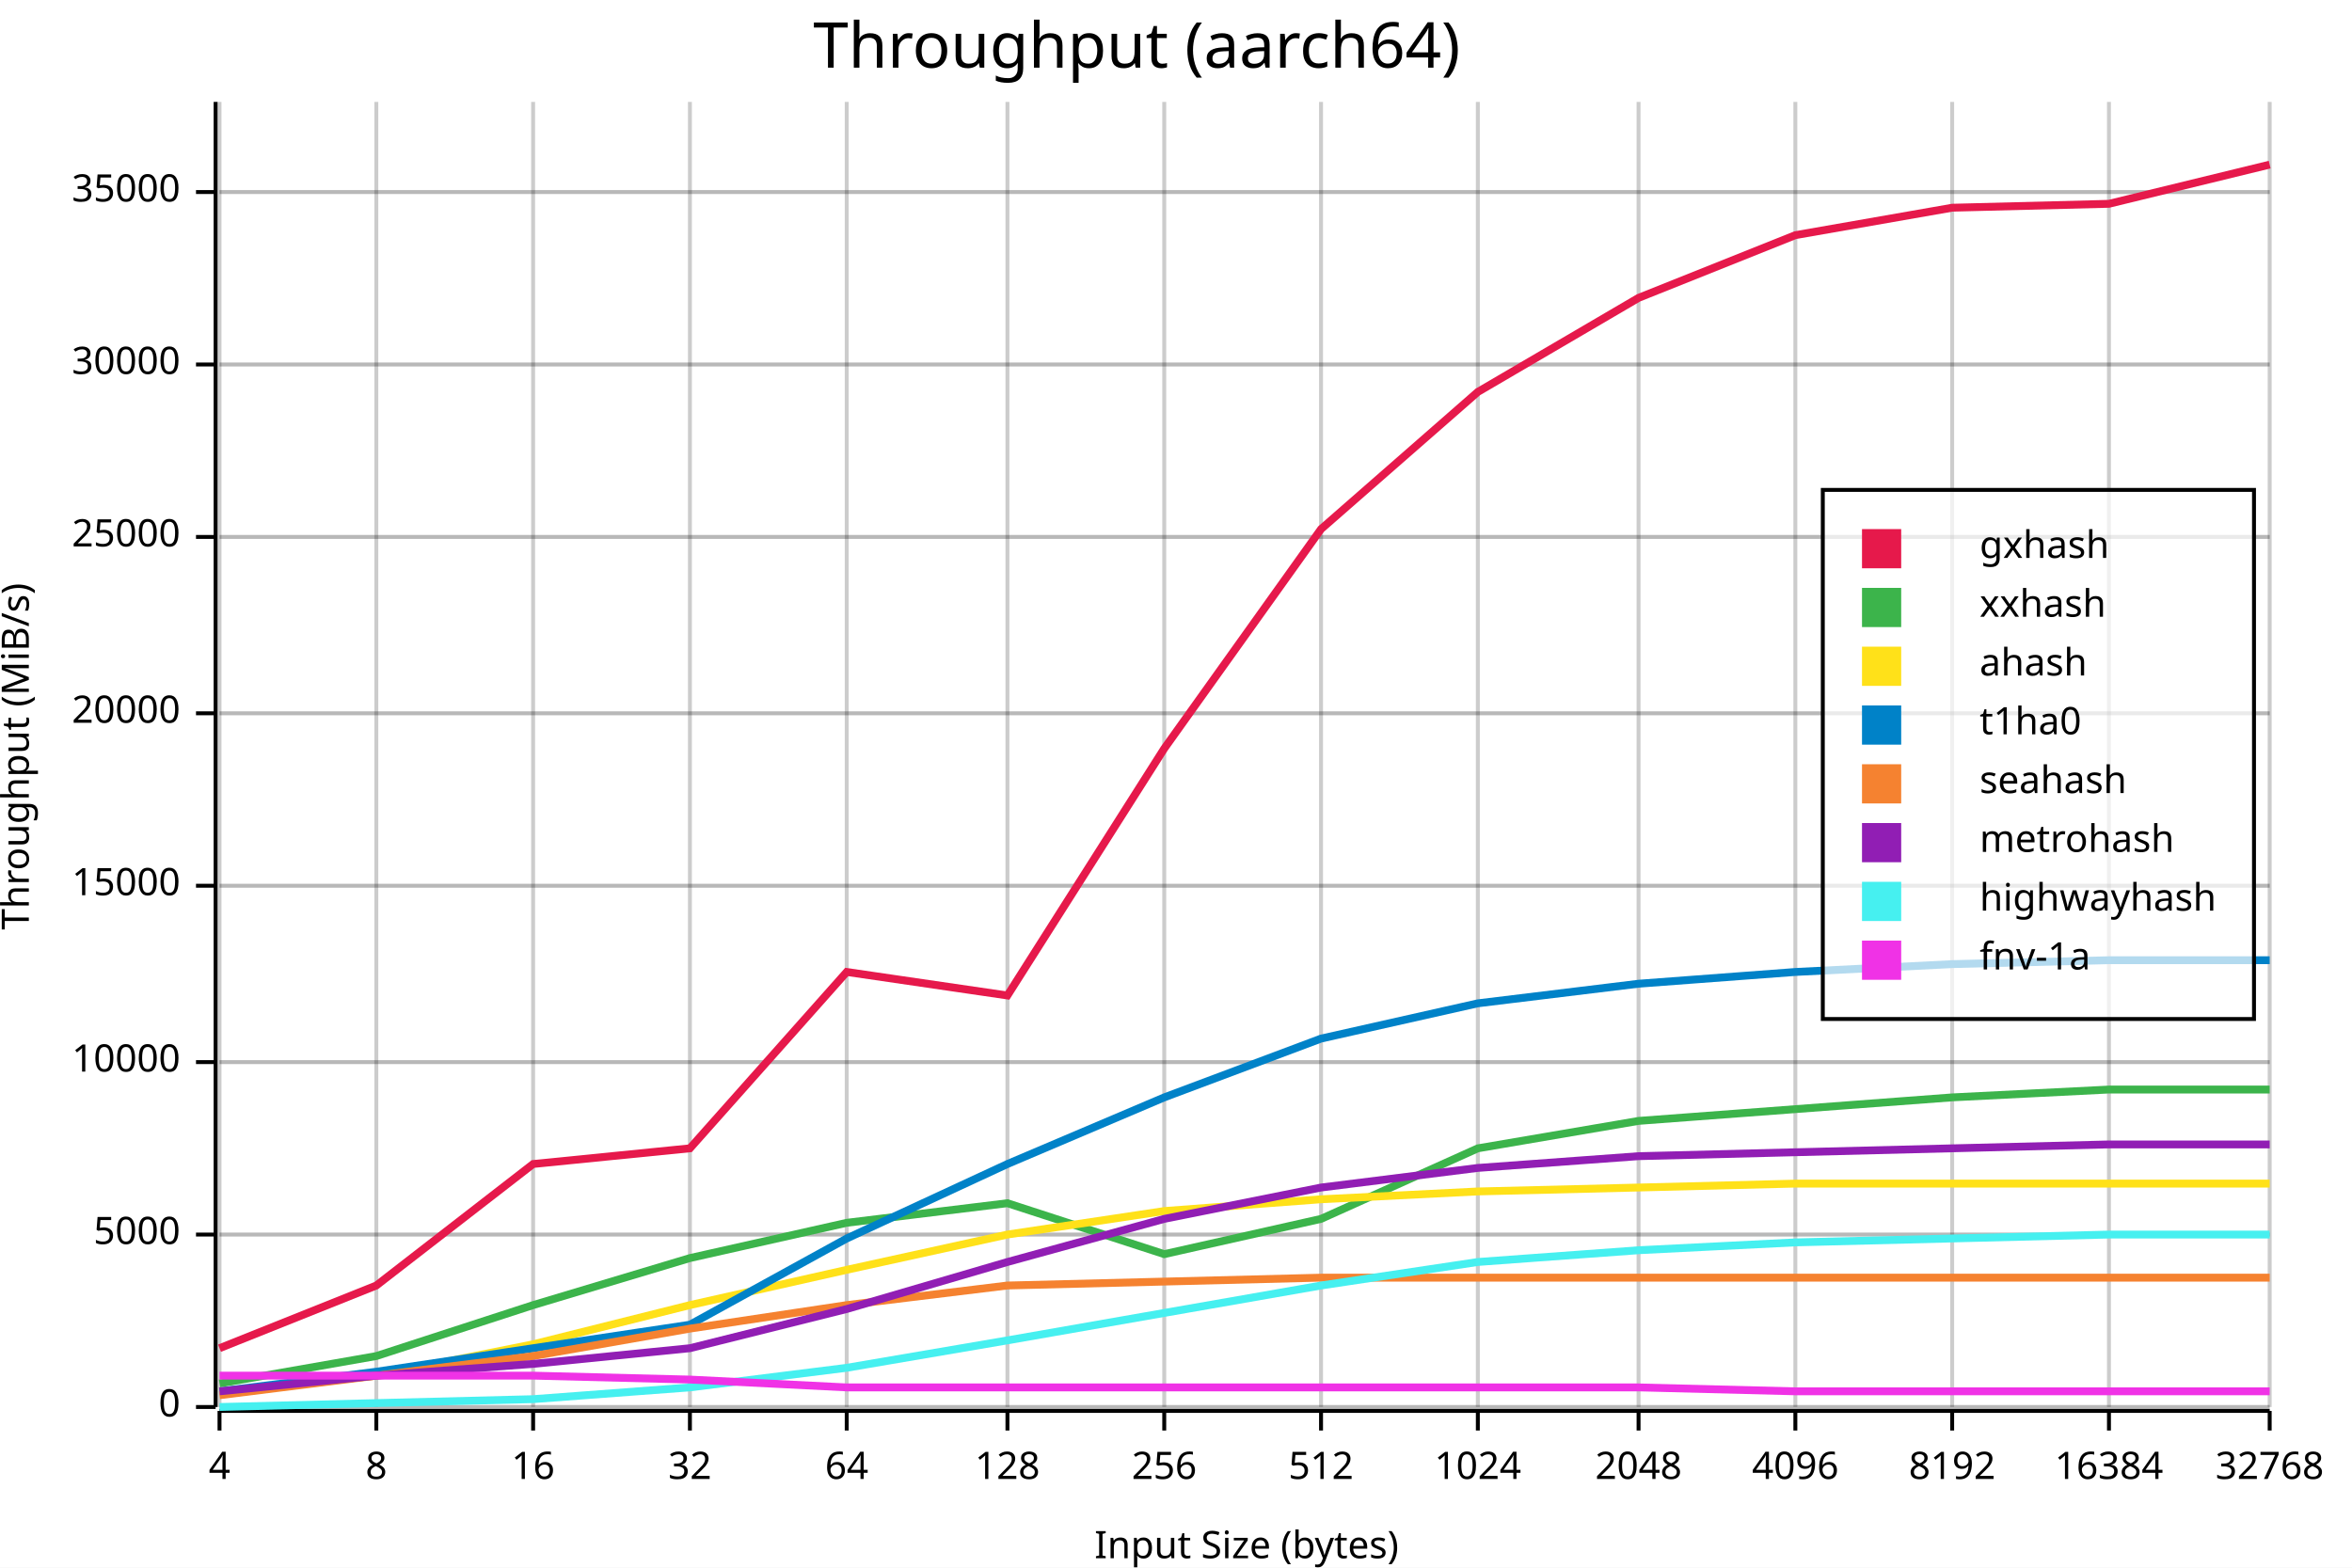
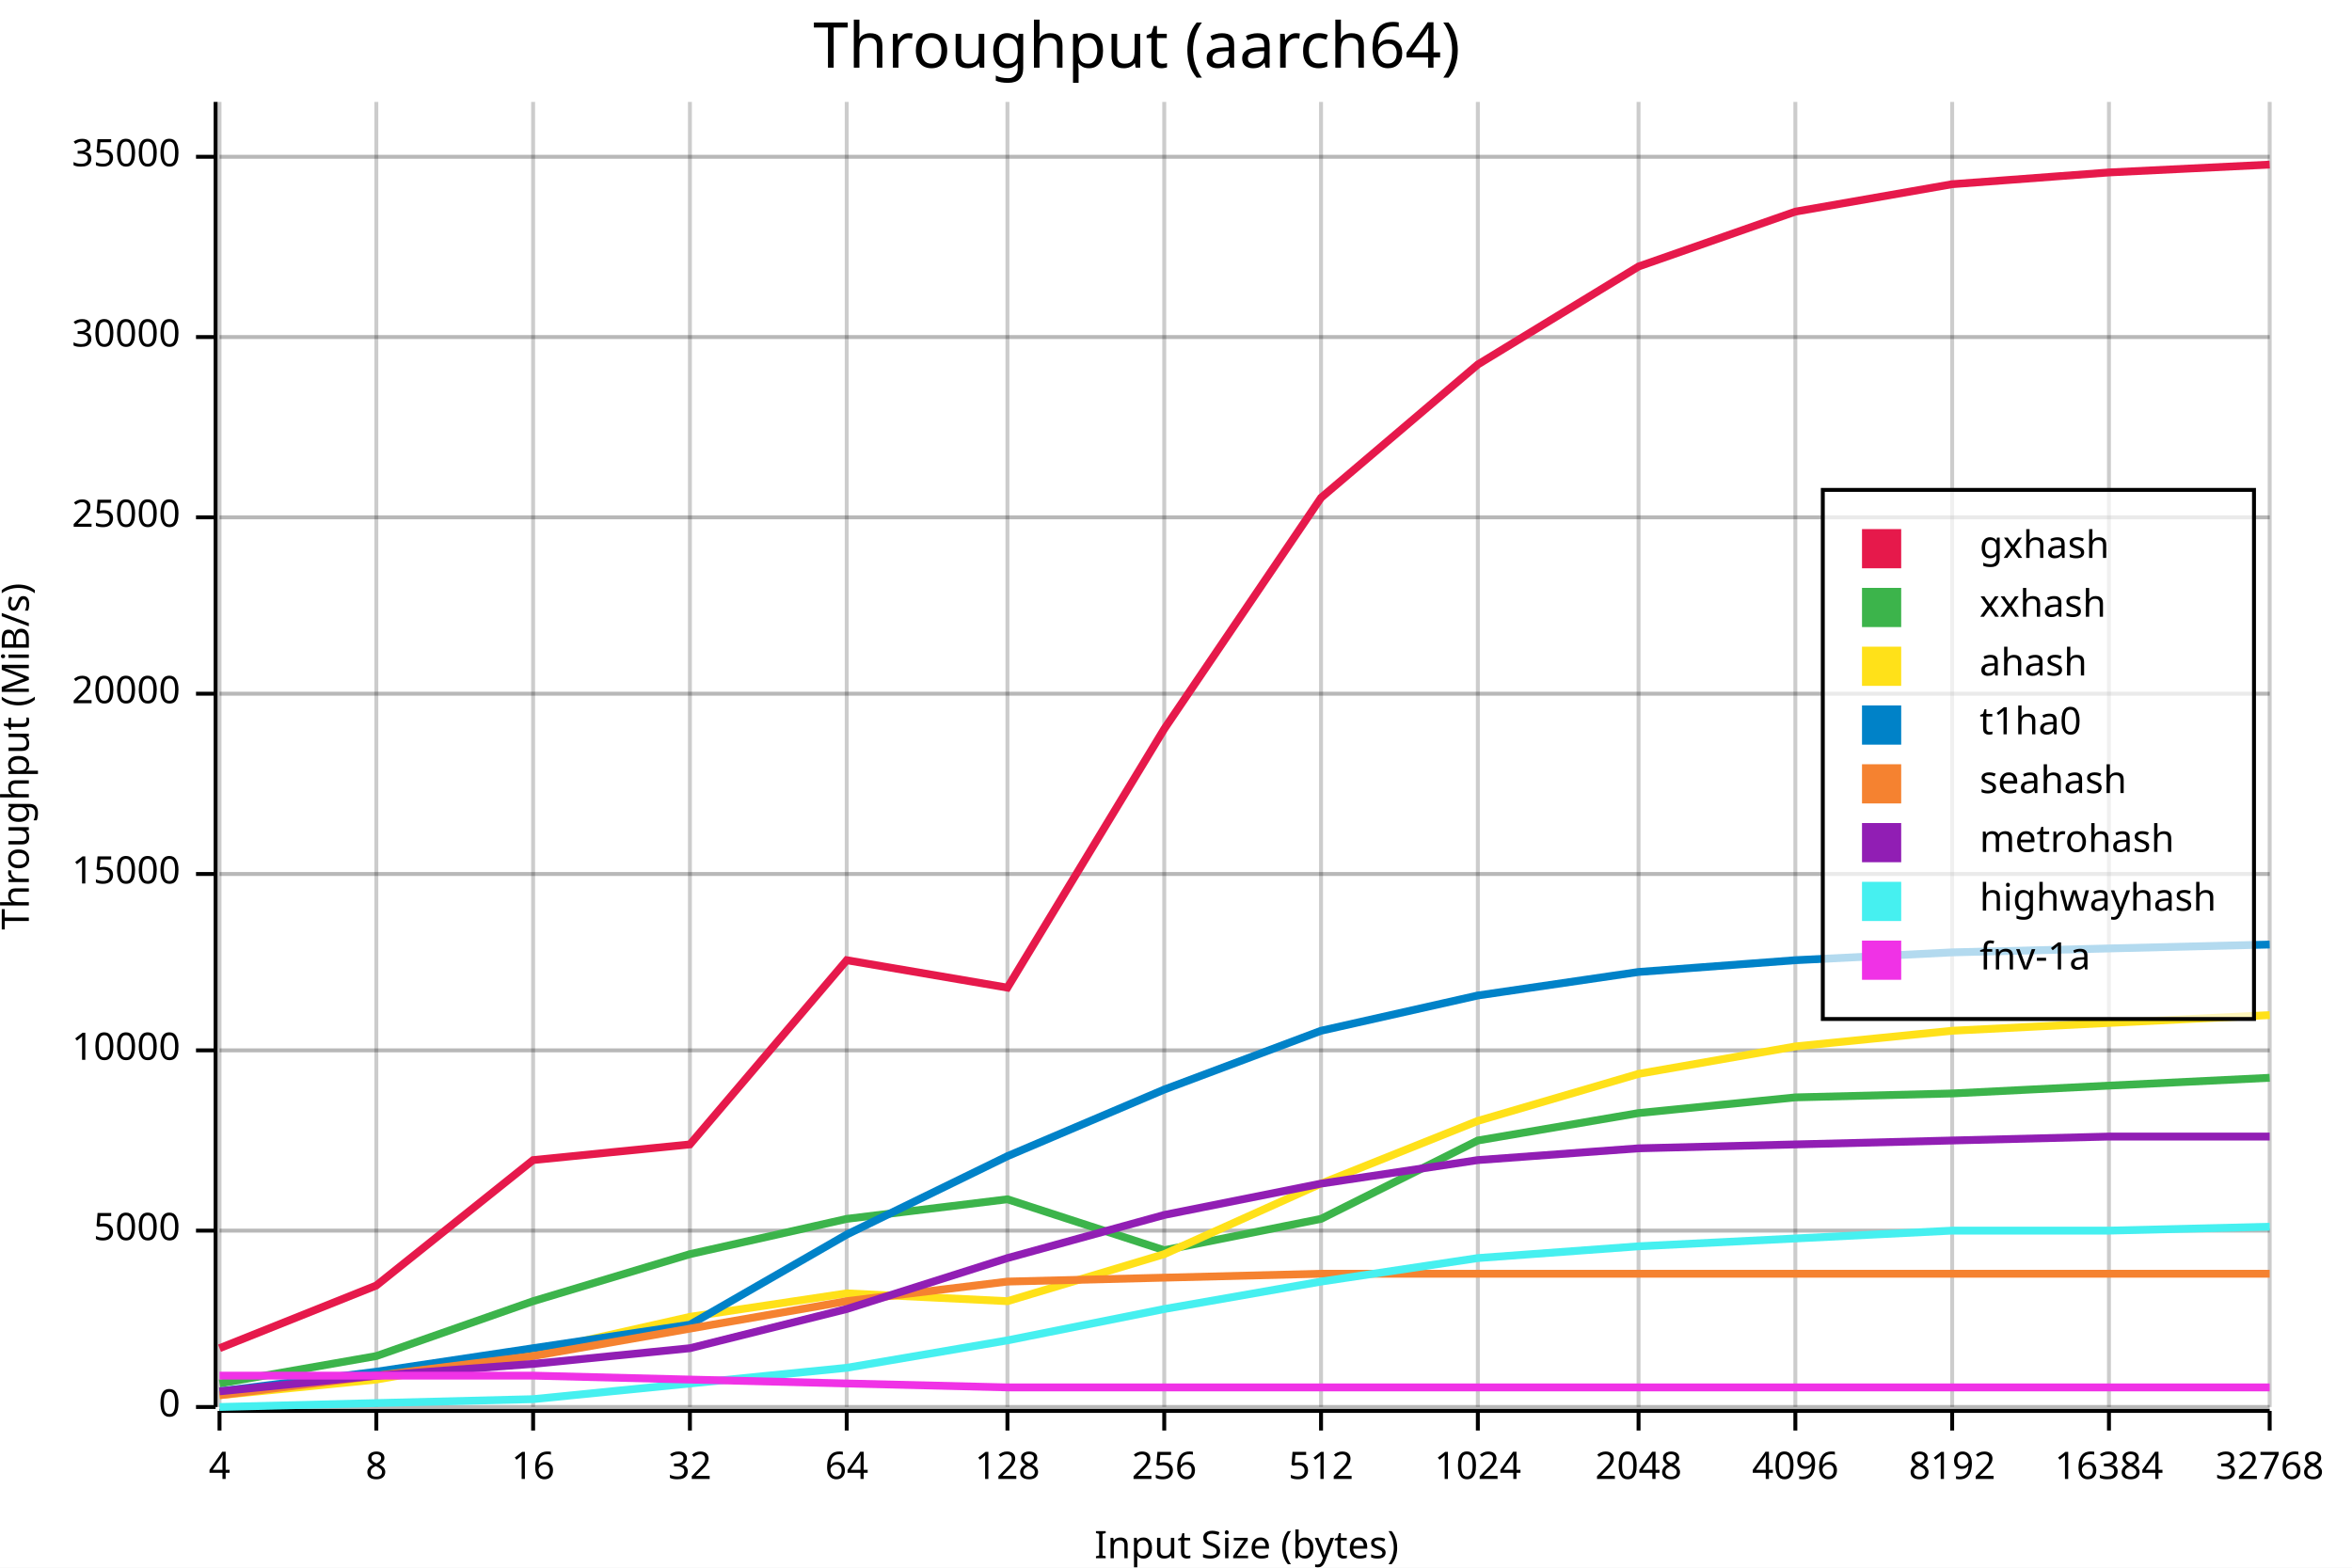
<svg xmlns="http://www.w3.org/2000/svg" width="600" height="400" viewBox="0 0 600 400">
  <rect x="0" y="0" width="600" height="400" opacity="1" fill="#FFFFFF" stroke="none" />
  <text x="290" y="5" dy="0.76em" text-anchor="middle" font-family="sans-serif" font-size="16.129" opacity="1" fill="#000000">
Throughput (aarch64)
</text>
  <line opacity="0.1" stroke="#000000" stroke-width="1" x1="56" y1="359" x2="579" y2="359" />
-   <line opacity="0.1" stroke="#000000" stroke-width="1" x1="56" y1="315" x2="579" y2="315" />
-   <line opacity="0.1" stroke="#000000" stroke-width="1" x1="56" y1="271" x2="579" y2="271" />
-   <line opacity="0.1" stroke="#000000" stroke-width="1" x1="56" y1="226" x2="579" y2="226" />
-   <line opacity="0.1" stroke="#000000" stroke-width="1" x1="56" y1="182" x2="579" y2="182" />
-   <line opacity="0.1" stroke="#000000" stroke-width="1" x1="56" y1="137" x2="579" y2="137" />
-   <line opacity="0.1" stroke="#000000" stroke-width="1" x1="56" y1="93" x2="579" y2="93" />
-   <line opacity="0.1" stroke="#000000" stroke-width="1" x1="56" y1="49" x2="579" y2="49" />
+   <line opacity="0.1" stroke="#000000" stroke-width="1" x1="56" y1="314" x2="579" y2="314" />
+   <line opacity="0.1" stroke="#000000" stroke-width="1" x1="56" y1="268" x2="579" y2="268" />
+   <line opacity="0.1" stroke="#000000" stroke-width="1" x1="56" y1="223" x2="579" y2="223" />
+   <line opacity="0.1" stroke="#000000" stroke-width="1" x1="56" y1="177" x2="579" y2="177" />
+   <line opacity="0.1" stroke="#000000" stroke-width="1" x1="56" y1="132" x2="579" y2="132" />
+   <line opacity="0.1" stroke="#000000" stroke-width="1" x1="56" y1="86" x2="579" y2="86" />
+   <line opacity="0.1" stroke="#000000" stroke-width="1" x1="56" y1="40" x2="579" y2="40" />
  <text x="0" y="193" dy="0.76em" text-anchor="middle" font-family="sans-serif" font-size="9.677" opacity="1" fill="#000000" transform="rotate(270, 0, 193)">
Throughput (MiB/s)
</text>
  <text x="318" y="400" dy="-0.5ex" text-anchor="middle" font-family="sans-serif" font-size="9.677" opacity="1" fill="#000000">
Input Size (bytes)
</text>
  <line opacity="0.2" stroke="#000000" stroke-width="1" x1="56" y1="359" x2="56" y2="26" />
  <line opacity="0.2" stroke="#000000" stroke-width="1" x1="96" y1="359" x2="96" y2="26" />
  <line opacity="0.2" stroke="#000000" stroke-width="1" x1="136" y1="359" x2="136" y2="26" />
  <line opacity="0.2" stroke="#000000" stroke-width="1" x1="176" y1="359" x2="176" y2="26" />
  <line opacity="0.2" stroke="#000000" stroke-width="1" x1="216" y1="359" x2="216" y2="26" />
  <line opacity="0.2" stroke="#000000" stroke-width="1" x1="257" y1="359" x2="257" y2="26" />
  <line opacity="0.2" stroke="#000000" stroke-width="1" x1="297" y1="359" x2="297" y2="26" />
  <line opacity="0.2" stroke="#000000" stroke-width="1" x1="337" y1="359" x2="337" y2="26" />
  <line opacity="0.2" stroke="#000000" stroke-width="1" x1="377" y1="359" x2="377" y2="26" />
  <line opacity="0.2" stroke="#000000" stroke-width="1" x1="418" y1="359" x2="418" y2="26" />
  <line opacity="0.2" stroke="#000000" stroke-width="1" x1="458" y1="359" x2="458" y2="26" />
  <line opacity="0.2" stroke="#000000" stroke-width="1" x1="498" y1="359" x2="498" y2="26" />
  <line opacity="0.2" stroke="#000000" stroke-width="1" x1="538" y1="359" x2="538" y2="26" />
  <line opacity="0.2" stroke="#000000" stroke-width="1" x1="579" y1="359" x2="579" y2="26" />
  <line opacity="0.2" stroke="#000000" stroke-width="1" x1="56" y1="359" x2="579" y2="359" />
-   <line opacity="0.2" stroke="#000000" stroke-width="1" x1="56" y1="315" x2="579" y2="315" />
-   <line opacity="0.2" stroke="#000000" stroke-width="1" x1="56" y1="271" x2="579" y2="271" />
-   <line opacity="0.2" stroke="#000000" stroke-width="1" x1="56" y1="226" x2="579" y2="226" />
-   <line opacity="0.2" stroke="#000000" stroke-width="1" x1="56" y1="182" x2="579" y2="182" />
-   <line opacity="0.2" stroke="#000000" stroke-width="1" x1="56" y1="137" x2="579" y2="137" />
-   <line opacity="0.2" stroke="#000000" stroke-width="1" x1="56" y1="93" x2="579" y2="93" />
-   <line opacity="0.2" stroke="#000000" stroke-width="1" x1="56" y1="49" x2="579" y2="49" />
+   <line opacity="0.2" stroke="#000000" stroke-width="1" x1="56" y1="314" x2="579" y2="314" />
+   <line opacity="0.2" stroke="#000000" stroke-width="1" x1="56" y1="268" x2="579" y2="268" />
+   <line opacity="0.2" stroke="#000000" stroke-width="1" x1="56" y1="223" x2="579" y2="223" />
+   <line opacity="0.2" stroke="#000000" stroke-width="1" x1="56" y1="177" x2="579" y2="177" />
+   <line opacity="0.2" stroke="#000000" stroke-width="1" x1="56" y1="132" x2="579" y2="132" />
+   <line opacity="0.2" stroke="#000000" stroke-width="1" x1="56" y1="86" x2="579" y2="86" />
+   <line opacity="0.2" stroke="#000000" stroke-width="1" x1="56" y1="40" x2="579" y2="40" />
  <polyline fill="none" opacity="1" stroke="#000000" stroke-width="1" points="55,26 55,359 " />
  <text x="46" y="359" dy="0.5ex" text-anchor="end" font-family="sans-serif" font-size="9.677" opacity="1" fill="#000000">
0
</text>
  <polyline fill="none" opacity="1" stroke="#000000" stroke-width="1" points="50,359 55,359 " />
-   <text x="46" y="315" dy="0.5ex" text-anchor="end" font-family="sans-serif" font-size="9.677" opacity="1" fill="#000000">
+   <text x="46" y="314" dy="0.5ex" text-anchor="end" font-family="sans-serif" font-size="9.677" opacity="1" fill="#000000">
5000
</text>
-   <polyline fill="none" opacity="1" stroke="#000000" stroke-width="1" points="50,315 55,315 " />
-   <text x="46" y="271" dy="0.5ex" text-anchor="end" font-family="sans-serif" font-size="9.677" opacity="1" fill="#000000">
+   <polyline fill="none" opacity="1" stroke="#000000" stroke-width="1" points="50,314 55,314 " />
+   <text x="46" y="268" dy="0.5ex" text-anchor="end" font-family="sans-serif" font-size="9.677" opacity="1" fill="#000000">
10000
</text>
-   <polyline fill="none" opacity="1" stroke="#000000" stroke-width="1" points="50,271 55,271 " />
-   <text x="46" y="226" dy="0.5ex" text-anchor="end" font-family="sans-serif" font-size="9.677" opacity="1" fill="#000000">
+   <polyline fill="none" opacity="1" stroke="#000000" stroke-width="1" points="50,268 55,268 " />
+   <text x="46" y="223" dy="0.5ex" text-anchor="end" font-family="sans-serif" font-size="9.677" opacity="1" fill="#000000">
15000
</text>
-   <polyline fill="none" opacity="1" stroke="#000000" stroke-width="1" points="50,226 55,226 " />
-   <text x="46" y="182" dy="0.5ex" text-anchor="end" font-family="sans-serif" font-size="9.677" opacity="1" fill="#000000">
+   <polyline fill="none" opacity="1" stroke="#000000" stroke-width="1" points="50,223 55,223 " />
+   <text x="46" y="177" dy="0.5ex" text-anchor="end" font-family="sans-serif" font-size="9.677" opacity="1" fill="#000000">
20000
</text>
-   <polyline fill="none" opacity="1" stroke="#000000" stroke-width="1" points="50,182 55,182 " />
-   <text x="46" y="137" dy="0.5ex" text-anchor="end" font-family="sans-serif" font-size="9.677" opacity="1" fill="#000000">
+   <polyline fill="none" opacity="1" stroke="#000000" stroke-width="1" points="50,177 55,177 " />
+   <text x="46" y="132" dy="0.5ex" text-anchor="end" font-family="sans-serif" font-size="9.677" opacity="1" fill="#000000">
25000
</text>
-   <polyline fill="none" opacity="1" stroke="#000000" stroke-width="1" points="50,137 55,137 " />
-   <text x="46" y="93" dy="0.5ex" text-anchor="end" font-family="sans-serif" font-size="9.677" opacity="1" fill="#000000">
+   <polyline fill="none" opacity="1" stroke="#000000" stroke-width="1" points="50,132 55,132 " />
+   <text x="46" y="86" dy="0.5ex" text-anchor="end" font-family="sans-serif" font-size="9.677" opacity="1" fill="#000000">
30000
</text>
-   <polyline fill="none" opacity="1" stroke="#000000" stroke-width="1" points="50,93 55,93 " />
-   <text x="46" y="49" dy="0.5ex" text-anchor="end" font-family="sans-serif" font-size="9.677" opacity="1" fill="#000000">
+   <polyline fill="none" opacity="1" stroke="#000000" stroke-width="1" points="50,86 55,86 " />
+   <text x="46" y="40" dy="0.5ex" text-anchor="end" font-family="sans-serif" font-size="9.677" opacity="1" fill="#000000">
35000
</text>
-   <polyline fill="none" opacity="1" stroke="#000000" stroke-width="1" points="50,49 55,49 " />
+   <polyline fill="none" opacity="1" stroke="#000000" stroke-width="1" points="50,40 55,40 " />
  <polyline fill="none" opacity="1" stroke="#000000" stroke-width="1" points="56,360 579,360 " />
  <text x="56" y="370" dy="0.76em" text-anchor="middle" font-family="sans-serif" font-size="9.677" opacity="1" fill="#000000">
4
</text>
  <polyline fill="none" opacity="1" stroke="#000000" stroke-width="1" points="56,360 56,365 " />
  <text x="96" y="370" dy="0.76em" text-anchor="middle" font-family="sans-serif" font-size="9.677" opacity="1" fill="#000000">
8
</text>
  <polyline fill="none" opacity="1" stroke="#000000" stroke-width="1" points="96,360 96,365 " />
  <text x="136" y="370" dy="0.76em" text-anchor="middle" font-family="sans-serif" font-size="9.677" opacity="1" fill="#000000">
16
</text>
  <polyline fill="none" opacity="1" stroke="#000000" stroke-width="1" points="136,360 136,365 " />
  <text x="176" y="370" dy="0.76em" text-anchor="middle" font-family="sans-serif" font-size="9.677" opacity="1" fill="#000000">
32
</text>
  <polyline fill="none" opacity="1" stroke="#000000" stroke-width="1" points="176,360 176,365 " />
  <text x="216" y="370" dy="0.76em" text-anchor="middle" font-family="sans-serif" font-size="9.677" opacity="1" fill="#000000">
64
</text>
  <polyline fill="none" opacity="1" stroke="#000000" stroke-width="1" points="216,360 216,365 " />
  <text x="257" y="370" dy="0.76em" text-anchor="middle" font-family="sans-serif" font-size="9.677" opacity="1" fill="#000000">
128
</text>
  <polyline fill="none" opacity="1" stroke="#000000" stroke-width="1" points="257,360 257,365 " />
  <text x="297" y="370" dy="0.76em" text-anchor="middle" font-family="sans-serif" font-size="9.677" opacity="1" fill="#000000">
256
</text>
  <polyline fill="none" opacity="1" stroke="#000000" stroke-width="1" points="297,360 297,365 " />
  <text x="337" y="370" dy="0.76em" text-anchor="middle" font-family="sans-serif" font-size="9.677" opacity="1" fill="#000000">
512
</text>
  <polyline fill="none" opacity="1" stroke="#000000" stroke-width="1" points="337,360 337,365 " />
  <text x="377" y="370" dy="0.76em" text-anchor="middle" font-family="sans-serif" font-size="9.677" opacity="1" fill="#000000">
1024
</text>
  <polyline fill="none" opacity="1" stroke="#000000" stroke-width="1" points="377,360 377,365 " />
  <text x="418" y="370" dy="0.76em" text-anchor="middle" font-family="sans-serif" font-size="9.677" opacity="1" fill="#000000">
2048
</text>
  <polyline fill="none" opacity="1" stroke="#000000" stroke-width="1" points="418,360 418,365 " />
  <text x="458" y="370" dy="0.76em" text-anchor="middle" font-family="sans-serif" font-size="9.677" opacity="1" fill="#000000">
4096
</text>
  <polyline fill="none" opacity="1" stroke="#000000" stroke-width="1" points="458,360 458,365 " />
  <text x="498" y="370" dy="0.76em" text-anchor="middle" font-family="sans-serif" font-size="9.677" opacity="1" fill="#000000">
8192
</text>
  <polyline fill="none" opacity="1" stroke="#000000" stroke-width="1" points="498,360 498,365 " />
  <text x="538" y="370" dy="0.76em" text-anchor="middle" font-family="sans-serif" font-size="9.677" opacity="1" fill="#000000">
16384
</text>
  <polyline fill="none" opacity="1" stroke="#000000" stroke-width="1" points="538,360 538,365 " />
  <text x="579" y="370" dy="0.76em" text-anchor="middle" font-family="sans-serif" font-size="9.677" opacity="1" fill="#000000">
32768
</text>
  <polyline fill="none" opacity="1" stroke="#000000" stroke-width="1" points="579,360 579,365 " />
-   <polyline fill="none" opacity="1" stroke="#E6194B" stroke-width="2" points="56,344 96,328 136,297 176,293 216,248 257,254 297,191 337,135 377,100 418,76 458,60 498,53 538,52 579,42 " />
-   <polyline fill="none" opacity="1" stroke="#3CB44B" stroke-width="2" points="56,353 96,346 136,333 176,321 216,312 257,307 297,320 337,311 377,293 418,286 458,283 498,280 538,278 579,278 " />
-   <polyline fill="none" opacity="1" stroke="#FFE119" stroke-width="2" points="56,355 96,351 136,343 176,333 216,324 257,315 297,309 337,306 377,304 418,303 458,302 498,302 538,302 579,302 " />
-   <polyline fill="none" opacity="1" stroke="#0082C8" stroke-width="2" points="56,355 96,350 136,344 176,338 216,316 257,297 297,280 337,265 377,256 418,251 458,248 498,246 538,245 579,245 " />
-   <polyline fill="none" opacity="1" stroke="#F58230" stroke-width="2" points="56,356 96,351 136,346 176,339 216,333 257,328 297,327 337,326 377,326 418,326 458,326 498,326 538,326 579,326 " />
-   <polyline fill="none" opacity="1" stroke="#911EB4" stroke-width="2" points="56,355 96,351 136,348 176,344 216,334 257,322 297,311 337,303 377,298 418,295 458,294 498,293 538,292 579,292 " />
-   <polyline fill="none" opacity="1" stroke="#46F0F0" stroke-width="2" points="56,359 96,358 136,357 176,354 216,349 257,342 297,335 337,328 377,322 418,319 458,317 498,316 538,315 579,315 " />
-   <polyline fill="none" opacity="1" stroke="#F032E6" stroke-width="2" points="56,351 96,351 136,351 176,352 216,354 257,354 297,354 337,354 377,354 418,354 458,355 498,355 538,355 579,355 " />
+   <polyline fill="none" opacity="1" stroke="#E6194B" stroke-width="2" points="56,344 96,328 136,296 176,292 216,245 257,252 297,186 337,127 377,93 418,68 458,54 498,47 538,44 579,42 " />
+   <polyline fill="none" opacity="1" stroke="#3CB44B" stroke-width="2" points="56,353 96,346 136,332 176,320 216,311 257,306 297,319 337,311 377,291 418,284 458,280 498,279 538,277 579,275 " />
+   <polyline fill="none" opacity="1" stroke="#FFE119" stroke-width="2" points="56,356 96,352 136,345 176,336 216,330 257,332 297,320 337,302 377,286 418,274 458,267 498,263 538,261 579,259 " />
+   <polyline fill="none" opacity="1" stroke="#0082C8" stroke-width="2" points="56,355 96,350 136,344 176,338 216,315 257,295 297,278 337,263 377,254 418,248 458,245 498,243 538,242 579,241 " />
+   <polyline fill="none" opacity="1" stroke="#F58230" stroke-width="2" points="56,356 96,351 136,346 176,339 216,332 257,327 297,326 337,325 377,325 418,325 458,325 498,325 538,325 579,325 " />
+   <polyline fill="none" opacity="1" stroke="#911EB4" stroke-width="2" points="56,355 96,351 136,348 176,344 216,334 257,321 297,310 337,302 377,296 418,293 458,292 498,291 538,290 579,290 " />
+   <polyline fill="none" opacity="1" stroke="#46F0F0" stroke-width="2" points="56,359 96,358 136,357 176,353 216,349 257,342 297,334 337,327 377,321 418,318 458,316 498,314 538,314 579,313 " />
+   <polyline fill="none" opacity="1" stroke="#F032E6" stroke-width="2" points="56,351 96,351 136,351 176,352 216,353 257,354 297,354 337,354 377,354 418,354 458,354 498,354 538,354 579,354 " />
  <rect x="465" y="125" width="110" height="135" opacity="0.7" fill="#FFFFFF" stroke="none" />
  <rect x="465" y="125" width="110" height="135" opacity="1" fill="none" stroke="#000000" />
  <text x="505" y="135" dy="0.76em" text-anchor="start" font-family="sans-serif" font-size="9.677" opacity="1" fill="#000000">
gxhash
</text>
  <text x="505" y="150" dy="0.76em" text-anchor="start" font-family="sans-serif" font-size="9.677" opacity="1" fill="#000000">
xxhash
</text>
  <text x="505" y="165" dy="0.76em" text-anchor="start" font-family="sans-serif" font-size="9.677" opacity="1" fill="#000000">
ahash
</text>
  <text x="505" y="180" dy="0.76em" text-anchor="start" font-family="sans-serif" font-size="9.677" opacity="1" fill="#000000">
t1ha0
</text>
  <text x="505" y="195" dy="0.76em" text-anchor="start" font-family="sans-serif" font-size="9.677" opacity="1" fill="#000000">
seahash
</text>
  <text x="505" y="210" dy="0.76em" text-anchor="start" font-family="sans-serif" font-size="9.677" opacity="1" fill="#000000">
metrohash
</text>
  <text x="505" y="225" dy="0.76em" text-anchor="start" font-family="sans-serif" font-size="9.677" opacity="1" fill="#000000">
highwayhash
</text>
  <text x="505" y="240" dy="0.76em" text-anchor="start" font-family="sans-serif" font-size="9.677" opacity="1" fill="#000000">
fnv-1a
</text>
  <rect x="475" y="135" width="10" height="10" opacity="1" fill="#E6194B" stroke="none" />
  <rect x="475" y="150" width="10" height="10" opacity="1" fill="#3CB44B" stroke="none" />
  <rect x="475" y="165" width="10" height="10" opacity="1" fill="#FFE119" stroke="none" />
  <rect x="475" y="180" width="10" height="10" opacity="1" fill="#0082C8" stroke="none" />
  <rect x="475" y="195" width="10" height="10" opacity="1" fill="#F58230" stroke="none" />
  <rect x="475" y="210" width="10" height="10" opacity="1" fill="#911EB4" stroke="none" />
  <rect x="475" y="225" width="10" height="10" opacity="1" fill="#46F0F0" stroke="none" />
  <rect x="475" y="240" width="10" height="10" opacity="1" fill="#F032E6" stroke="none" />
</svg>
